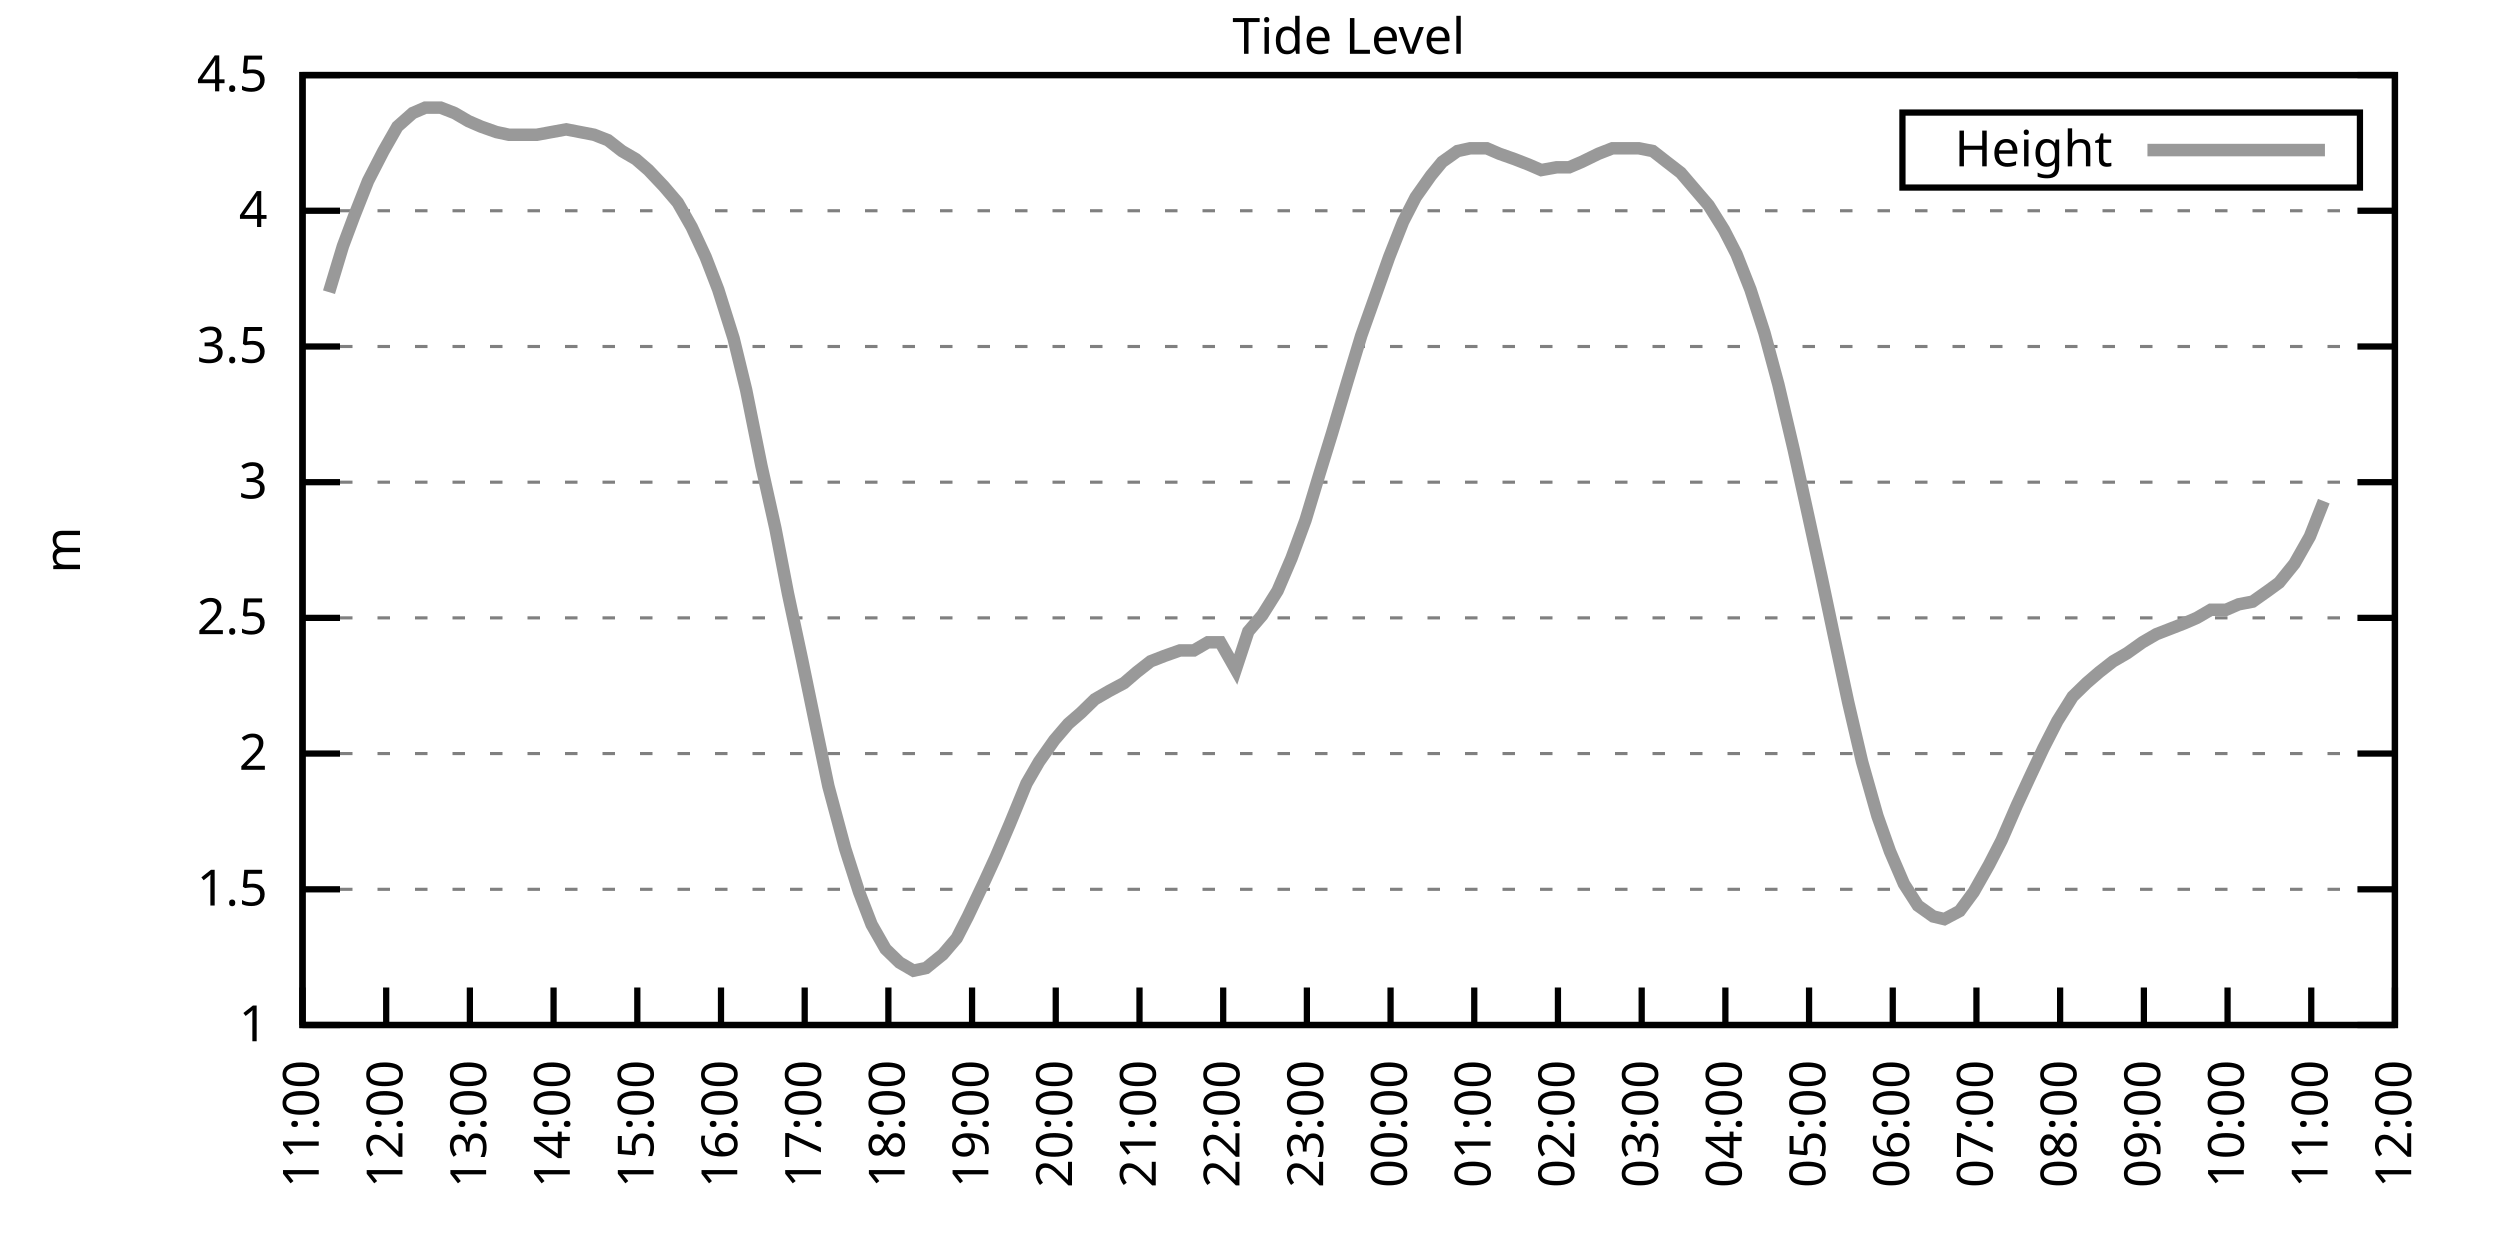
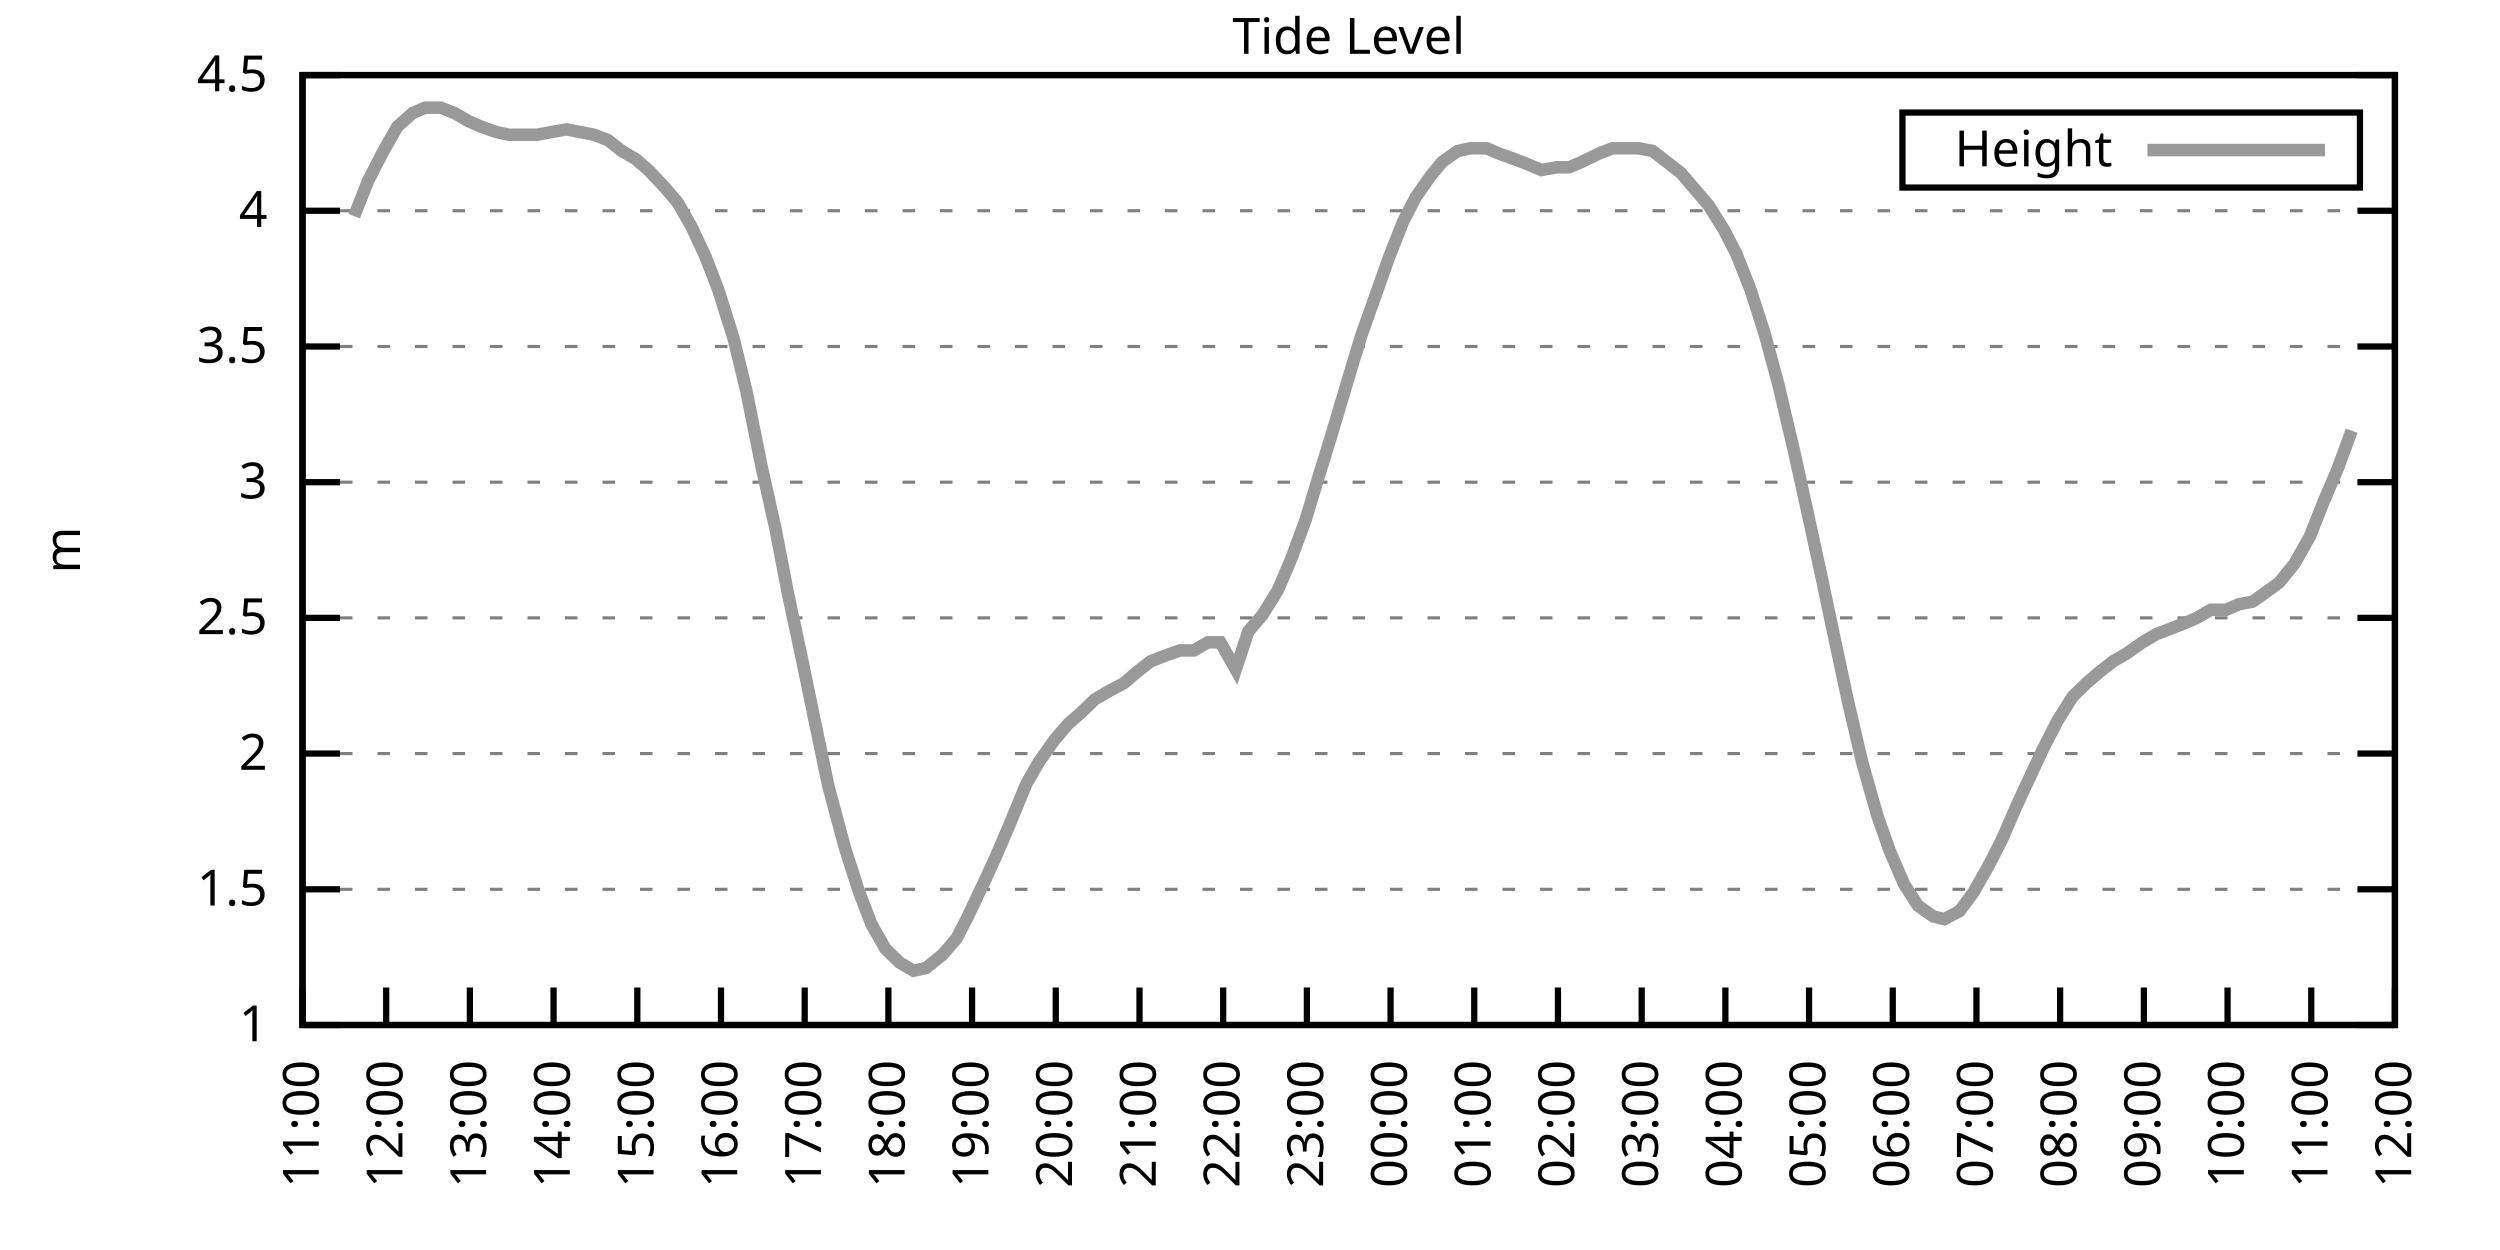
<svg xmlns="http://www.w3.org/2000/svg" xmlns:xlink="http://www.w3.org/1999/xlink" width="400" height="200" viewBox="0 0 400 200">
  <g id="gnuplot_canvas">
    <rect x="0" y="0" width="400" height="200" fill="none" />
    <defs>
      <circle id="gpDot" r="0.5" stroke-width="0.5" stroke="currentColor" />
      <path id="gpPt0" stroke-width="0.333" stroke="currentColor" d="M-1,0 h2 M0,-1 v2" />
      <path id="gpPt1" stroke-width="0.333" stroke="currentColor" d="M-1,-1 L1,1 M1,-1 L-1,1" />
      <path id="gpPt2" stroke-width="0.333" stroke="currentColor" d="M-1,0 L1,0 M0,-1 L0,1 M-1,-1 L1,1 M-1,1 L1,-1" />
      <rect id="gpPt3" stroke-width="0.333" stroke="currentColor" x="-1" y="-1" width="2" height="2" />
      <rect id="gpPt4" stroke-width="0.333" stroke="currentColor" fill="currentColor" x="-1" y="-1" width="2" height="2" />
      <circle id="gpPt5" stroke-width="0.333" stroke="currentColor" cx="0" cy="0" r="1" />
      <use xlink:href="#gpPt5" id="gpPt6" fill="currentColor" stroke="none" />
      <path id="gpPt7" stroke-width="0.333" stroke="currentColor" d="M0,-1.33 L-1.33,0.67 L1.33,0.67 z" />
      <use xlink:href="#gpPt7" id="gpPt8" fill="currentColor" stroke="none" />
      <use xlink:href="#gpPt7" id="gpPt9" stroke="currentColor" transform="rotate(180)" />
      <use xlink:href="#gpPt9" id="gpPt10" fill="currentColor" stroke="none" />
      <use xlink:href="#gpPt3" id="gpPt11" stroke="currentColor" transform="rotate(45)" />
      <use xlink:href="#gpPt11" id="gpPt12" fill="currentColor" stroke="none" />
      <path id="gpPt13" stroke-width="0.333" stroke="currentColor" d="M0,1.330 L1.265,0.411 L0.782,-1.067 L-0.782,-1.076 L-1.265,0.411 z" />
      <use xlink:href="#gpPt13" id="gpPt14" fill="currentColor" stroke="none" />
      <filter id="textbox" filterUnits="objectBoundingBox" x="0" y="0" height="1" width="1">
        <feFlood flood-color="white" flood-opacity="1" result="bgnd" />
        <feComposite in="SourceGraphic" in2="bgnd" operator="atop" />
      </filter>
      <filter id="greybox" filterUnits="objectBoundingBox" x="0" y="0" height="1" width="1">
        <feFlood flood-color="lightgrey" flood-opacity="1" result="grey" />
        <feComposite in="SourceGraphic" in2="grey" operator="atop" />
      </filter>
    </defs>
    <g fill="none" color="white" stroke="currentColor" stroke-width="1.00" stroke-linecap="butt" stroke-linejoin="miter">
</g>
    <g fill="none" color="black" stroke="currentColor" stroke-width="1.00" stroke-linecap="butt" stroke-linejoin="miter">
      <g stroke="none" shape-rendering="crispEdges">
        <polygon fill="rgb(255, 255, 255)" points="48.40,164.00 383.18,164.00 383.18,12.02 48.40,12.02 " />
      </g>
    </g>
    <g fill="none" color="black" stroke="currentColor" stroke-width="1.00" stroke-linecap="butt" stroke-linejoin="miter">
</g>
    <g fill="none" color="black" stroke="black" stroke-width="0.50" stroke-linecap="butt" stroke-linejoin="miter">
</g>
    <g fill="none" color="gray" stroke="currentColor" stroke-width="0.50" stroke-linecap="butt" stroke-linejoin="miter">
      <path stroke="gray" stroke-dasharray="2,4" class="gridline" d="M48.40,164.00 L383.19,164.00  " />
    </g>
    <g fill="none" color="gray" stroke="gray" stroke-width="1.00" stroke-linecap="butt" stroke-linejoin="miter">
</g>
    <g fill="none" color="black" stroke="currentColor" stroke-width="1.00" stroke-linecap="butt" stroke-linejoin="miter">
      <path stroke="black" d="M48.40,164.00 L54.40,164.00 M383.19,164.00 L377.19,164.00  " />
      <g transform="translate(42.80,166.60)" stroke="none" fill="black" font-family="Sans" font-size="8.00" text-anchor="end">
        <text>
          <tspan font-family="Sans"> 1</tspan>
        </text>
      </g>
    </g>
    <g fill="none" color="black" stroke="currentColor" stroke-width="1.00" stroke-linecap="butt" stroke-linejoin="miter">
</g>
    <g fill="none" color="black" stroke="black" stroke-width="0.50" stroke-linecap="butt" stroke-linejoin="miter">
</g>
    <g fill="none" color="gray" stroke="currentColor" stroke-width="0.50" stroke-linecap="butt" stroke-linejoin="miter">
      <path stroke="gray" stroke-dasharray="2,4" class="gridline" d="M48.40,142.29 L383.19,142.29  " />
    </g>
    <g fill="none" color="gray" stroke="gray" stroke-width="1.00" stroke-linecap="butt" stroke-linejoin="miter">
</g>
    <g fill="none" color="black" stroke="currentColor" stroke-width="1.00" stroke-linecap="butt" stroke-linejoin="miter">
      <path stroke="black" d="M48.40,142.29 L54.40,142.29 M383.19,142.29 L377.19,142.29  " />
      <g transform="translate(42.80,144.89)" stroke="none" fill="black" font-family="Sans" font-size="8.00" text-anchor="end">
        <text>
          <tspan font-family="Sans"> 1.5</tspan>
        </text>
      </g>
    </g>
    <g fill="none" color="black" stroke="currentColor" stroke-width="1.00" stroke-linecap="butt" stroke-linejoin="miter">
</g>
    <g fill="none" color="black" stroke="black" stroke-width="0.50" stroke-linecap="butt" stroke-linejoin="miter">
</g>
    <g fill="none" color="gray" stroke="currentColor" stroke-width="0.50" stroke-linecap="butt" stroke-linejoin="miter">
      <path stroke="gray" stroke-dasharray="2,4" class="gridline" d="M48.40,120.57 L383.19,120.57  " />
    </g>
    <g fill="none" color="gray" stroke="gray" stroke-width="1.00" stroke-linecap="butt" stroke-linejoin="miter">
</g>
    <g fill="none" color="black" stroke="currentColor" stroke-width="1.00" stroke-linecap="butt" stroke-linejoin="miter">
      <path stroke="black" d="M48.40,120.57 L54.40,120.57 M383.19,120.57 L377.19,120.57  " />
      <g transform="translate(42.80,123.17)" stroke="none" fill="black" font-family="Sans" font-size="8.00" text-anchor="end">
        <text>
          <tspan font-family="Sans"> 2</tspan>
        </text>
      </g>
    </g>
    <g fill="none" color="black" stroke="currentColor" stroke-width="1.00" stroke-linecap="butt" stroke-linejoin="miter">
</g>
    <g fill="none" color="black" stroke="black" stroke-width="0.50" stroke-linecap="butt" stroke-linejoin="miter">
</g>
    <g fill="none" color="gray" stroke="currentColor" stroke-width="0.50" stroke-linecap="butt" stroke-linejoin="miter">
      <path stroke="gray" stroke-dasharray="2,4" class="gridline" d="M48.40,98.86 L383.19,98.86  " />
    </g>
    <g fill="none" color="gray" stroke="gray" stroke-width="1.00" stroke-linecap="butt" stroke-linejoin="miter">
</g>
    <g fill="none" color="black" stroke="currentColor" stroke-width="1.00" stroke-linecap="butt" stroke-linejoin="miter">
      <path stroke="black" d="M48.40,98.86 L54.40,98.86 M383.19,98.86 L377.19,98.86  " />
      <g transform="translate(42.80,101.46)" stroke="none" fill="black" font-family="Sans" font-size="8.00" text-anchor="end">
        <text>
          <tspan font-family="Sans"> 2.5</tspan>
        </text>
      </g>
    </g>
    <g fill="none" color="black" stroke="currentColor" stroke-width="1.00" stroke-linecap="butt" stroke-linejoin="miter">
</g>
    <g fill="none" color="black" stroke="black" stroke-width="0.50" stroke-linecap="butt" stroke-linejoin="miter">
</g>
    <g fill="none" color="gray" stroke="currentColor" stroke-width="0.50" stroke-linecap="butt" stroke-linejoin="miter">
      <path stroke="gray" stroke-dasharray="2,4" class="gridline" d="M48.40,77.15 L383.19,77.15  " />
    </g>
    <g fill="none" color="gray" stroke="gray" stroke-width="1.00" stroke-linecap="butt" stroke-linejoin="miter">
</g>
    <g fill="none" color="black" stroke="currentColor" stroke-width="1.00" stroke-linecap="butt" stroke-linejoin="miter">
      <path stroke="black" d="M48.40,77.15 L54.40,77.15 M383.19,77.15 L377.19,77.15  " />
      <g transform="translate(42.80,79.75)" stroke="none" fill="black" font-family="Sans" font-size="8.00" text-anchor="end">
        <text>
          <tspan font-family="Sans"> 3</tspan>
        </text>
      </g>
    </g>
    <g fill="none" color="black" stroke="currentColor" stroke-width="1.00" stroke-linecap="butt" stroke-linejoin="miter">
</g>
    <g fill="none" color="black" stroke="black" stroke-width="0.50" stroke-linecap="butt" stroke-linejoin="miter">
</g>
    <g fill="none" color="gray" stroke="currentColor" stroke-width="0.50" stroke-linecap="butt" stroke-linejoin="miter">
      <path stroke="gray" stroke-dasharray="2,4" class="gridline" d="M48.40,55.44 L383.19,55.44  " />
    </g>
    <g fill="none" color="gray" stroke="gray" stroke-width="1.00" stroke-linecap="butt" stroke-linejoin="miter">
</g>
    <g fill="none" color="black" stroke="currentColor" stroke-width="1.00" stroke-linecap="butt" stroke-linejoin="miter">
      <path stroke="black" d="M48.40,55.44 L54.40,55.44 M383.19,55.44 L377.19,55.44  " />
      <g transform="translate(42.80,58.04)" stroke="none" fill="black" font-family="Sans" font-size="8.00" text-anchor="end">
        <text>
          <tspan font-family="Sans"> 3.5</tspan>
        </text>
      </g>
    </g>
    <g fill="none" color="black" stroke="currentColor" stroke-width="1.00" stroke-linecap="butt" stroke-linejoin="miter">
</g>
    <g fill="none" color="black" stroke="black" stroke-width="0.50" stroke-linecap="butt" stroke-linejoin="miter">
</g>
    <g fill="none" color="gray" stroke="currentColor" stroke-width="0.50" stroke-linecap="butt" stroke-linejoin="miter">
      <path stroke="gray" stroke-dasharray="2,4" class="gridline" d="M48.40,33.72 L383.19,33.72  " />
    </g>
    <g fill="none" color="gray" stroke="gray" stroke-width="1.00" stroke-linecap="butt" stroke-linejoin="miter">
</g>
    <g fill="none" color="black" stroke="currentColor" stroke-width="1.00" stroke-linecap="butt" stroke-linejoin="miter">
      <path stroke="black" d="M48.40,33.72 L54.40,33.72 M383.19,33.72 L377.19,33.72  " />
      <g transform="translate(42.80,36.32)" stroke="none" fill="black" font-family="Sans" font-size="8.00" text-anchor="end">
        <text>
          <tspan font-family="Sans"> 4</tspan>
        </text>
      </g>
    </g>
    <g fill="none" color="black" stroke="currentColor" stroke-width="1.00" stroke-linecap="butt" stroke-linejoin="miter">
</g>
    <g fill="none" color="black" stroke="black" stroke-width="0.50" stroke-linecap="butt" stroke-linejoin="miter">
</g>
    <g fill="none" color="gray" stroke="currentColor" stroke-width="0.50" stroke-linecap="butt" stroke-linejoin="miter">
      <path stroke="gray" stroke-dasharray="2,4" class="gridline" d="M48.40,12.01 L383.19,12.01  " />
    </g>
    <g fill="none" color="gray" stroke="gray" stroke-width="1.00" stroke-linecap="butt" stroke-linejoin="miter">
</g>
    <g fill="none" color="black" stroke="currentColor" stroke-width="1.00" stroke-linecap="butt" stroke-linejoin="miter">
      <path stroke="black" d="M48.40,12.01 L54.40,12.01 M383.19,12.01 L377.19,12.01  " />
      <g transform="translate(42.80,14.61)" stroke="none" fill="black" font-family="Sans" font-size="8.00" text-anchor="end">
        <text>
          <tspan font-family="Sans"> 4.5</tspan>
        </text>
      </g>
    </g>
    <g fill="none" color="black" stroke="currentColor" stroke-width="1.00" stroke-linecap="butt" stroke-linejoin="miter">
      <path stroke="black" d="M48.40,164.00 L48.40,158.00  " />
      <g transform="translate(51.00,169.60) rotate(270.00)" stroke="none" fill="black" font-family="Sans" font-size="8.00" text-anchor="end">
        <text>
          <tspan font-family="Sans">11:00</tspan>
        </text>
      </g>
    </g>
    <g fill="none" color="black" stroke="currentColor" stroke-width="1.00" stroke-linecap="butt" stroke-linejoin="miter">
      <path stroke="black" d="M61.79,164.00 L61.79,158.00  " />
      <g transform="translate(64.39,169.60) rotate(270.00)" stroke="none" fill="black" font-family="Sans" font-size="8.00" text-anchor="end">
        <text>
          <tspan font-family="Sans">12:00</tspan>
        </text>
      </g>
    </g>
    <g fill="none" color="black" stroke="currentColor" stroke-width="1.00" stroke-linecap="butt" stroke-linejoin="miter">
      <path stroke="black" d="M75.18,164.00 L75.18,158.00  " />
      <g transform="translate(77.78,169.60) rotate(270.00)" stroke="none" fill="black" font-family="Sans" font-size="8.00" text-anchor="end">
        <text>
          <tspan font-family="Sans">13:00</tspan>
        </text>
      </g>
    </g>
    <g fill="none" color="black" stroke="currentColor" stroke-width="1.00" stroke-linecap="butt" stroke-linejoin="miter">
      <path stroke="black" d="M88.57,164.00 L88.57,158.00  " />
      <g transform="translate(91.17,169.60) rotate(270.00)" stroke="none" fill="black" font-family="Sans" font-size="8.00" text-anchor="end">
        <text>
          <tspan font-family="Sans">14:00</tspan>
        </text>
      </g>
    </g>
    <g fill="none" color="black" stroke="currentColor" stroke-width="1.00" stroke-linecap="butt" stroke-linejoin="miter">
      <path stroke="black" d="M101.97,164.00 L101.97,158.00  " />
      <g transform="translate(104.57,169.60) rotate(270.00)" stroke="none" fill="black" font-family="Sans" font-size="8.00" text-anchor="end">
        <text>
          <tspan font-family="Sans">15:00</tspan>
        </text>
      </g>
    </g>
    <g fill="none" color="black" stroke="currentColor" stroke-width="1.00" stroke-linecap="butt" stroke-linejoin="miter">
      <path stroke="black" d="M115.36,164.00 L115.36,158.00  " />
      <g transform="translate(117.96,169.60) rotate(270.00)" stroke="none" fill="black" font-family="Sans" font-size="8.00" text-anchor="end">
        <text>
          <tspan font-family="Sans">16:00</tspan>
        </text>
      </g>
    </g>
    <g fill="none" color="black" stroke="currentColor" stroke-width="1.00" stroke-linecap="butt" stroke-linejoin="miter">
      <path stroke="black" d="M128.75,164.00 L128.75,158.00  " />
      <g transform="translate(131.35,169.60) rotate(270.00)" stroke="none" fill="black" font-family="Sans" font-size="8.00" text-anchor="end">
        <text>
          <tspan font-family="Sans">17:00</tspan>
        </text>
      </g>
    </g>
    <g fill="none" color="black" stroke="currentColor" stroke-width="1.00" stroke-linecap="butt" stroke-linejoin="miter">
      <path stroke="black" d="M142.14,164.00 L142.14,158.00  " />
      <g transform="translate(144.74,169.60) rotate(270.00)" stroke="none" fill="black" font-family="Sans" font-size="8.00" text-anchor="end">
        <text>
          <tspan font-family="Sans">18:00</tspan>
        </text>
      </g>
    </g>
    <g fill="none" color="black" stroke="currentColor" stroke-width="1.00" stroke-linecap="butt" stroke-linejoin="miter">
      <path stroke="black" d="M155.53,164.00 L155.53,158.00  " />
      <g transform="translate(158.13,169.60) rotate(270.00)" stroke="none" fill="black" font-family="Sans" font-size="8.00" text-anchor="end">
        <text>
          <tspan font-family="Sans">19:00</tspan>
        </text>
      </g>
    </g>
    <g fill="none" color="black" stroke="currentColor" stroke-width="1.00" stroke-linecap="butt" stroke-linejoin="miter">
      <path stroke="black" d="M168.92,164.00 L168.92,158.00  " />
      <g transform="translate(171.52,169.60) rotate(270.00)" stroke="none" fill="black" font-family="Sans" font-size="8.00" text-anchor="end">
        <text>
          <tspan font-family="Sans">20:00</tspan>
        </text>
      </g>
    </g>
    <g fill="none" color="black" stroke="currentColor" stroke-width="1.00" stroke-linecap="butt" stroke-linejoin="miter">
      <path stroke="black" d="M182.32,164.00 L182.32,158.00  " />
      <g transform="translate(184.92,169.60) rotate(270.00)" stroke="none" fill="black" font-family="Sans" font-size="8.00" text-anchor="end">
        <text>
          <tspan font-family="Sans">21:00</tspan>
        </text>
      </g>
    </g>
    <g fill="none" color="black" stroke="currentColor" stroke-width="1.00" stroke-linecap="butt" stroke-linejoin="miter">
      <path stroke="black" d="M195.71,164.00 L195.71,158.00  " />
      <g transform="translate(198.31,169.60) rotate(270.00)" stroke="none" fill="black" font-family="Sans" font-size="8.00" text-anchor="end">
        <text>
          <tspan font-family="Sans">22:00</tspan>
        </text>
      </g>
    </g>
    <g fill="none" color="black" stroke="currentColor" stroke-width="1.00" stroke-linecap="butt" stroke-linejoin="miter">
      <path stroke="black" d="M209.10,164.00 L209.10,158.00  " />
      <g transform="translate(211.70,169.60) rotate(270.00)" stroke="none" fill="black" font-family="Sans" font-size="8.00" text-anchor="end">
        <text>
          <tspan font-family="Sans">23:00</tspan>
        </text>
      </g>
    </g>
    <g fill="none" color="black" stroke="currentColor" stroke-width="1.00" stroke-linecap="butt" stroke-linejoin="miter">
      <path stroke="black" d="M222.49,164.00 L222.49,158.00  " />
      <g transform="translate(225.09,169.60) rotate(270.00)" stroke="none" fill="black" font-family="Sans" font-size="8.00" text-anchor="end">
        <text>
          <tspan font-family="Sans">00:00</tspan>
        </text>
      </g>
    </g>
    <g fill="none" color="black" stroke="currentColor" stroke-width="1.00" stroke-linecap="butt" stroke-linejoin="miter">
      <path stroke="black" d="M235.88,164.00 L235.88,158.00  " />
      <g transform="translate(238.48,169.60) rotate(270.00)" stroke="none" fill="black" font-family="Sans" font-size="8.00" text-anchor="end">
        <text>
          <tspan font-family="Sans">01:00</tspan>
        </text>
      </g>
    </g>
    <g fill="none" color="black" stroke="currentColor" stroke-width="1.00" stroke-linecap="butt" stroke-linejoin="miter">
      <path stroke="black" d="M249.27,164.00 L249.27,158.00  " />
      <g transform="translate(251.87,169.60) rotate(270.00)" stroke="none" fill="black" font-family="Sans" font-size="8.00" text-anchor="end">
        <text>
          <tspan font-family="Sans">02:00</tspan>
        </text>
      </g>
    </g>
    <g fill="none" color="black" stroke="currentColor" stroke-width="1.00" stroke-linecap="butt" stroke-linejoin="miter">
      <path stroke="black" d="M262.67,164.00 L262.67,158.00  " />
      <g transform="translate(265.27,169.60) rotate(270.00)" stroke="none" fill="black" font-family="Sans" font-size="8.00" text-anchor="end">
        <text>
          <tspan font-family="Sans">03:00</tspan>
        </text>
      </g>
    </g>
    <g fill="none" color="black" stroke="currentColor" stroke-width="1.00" stroke-linecap="butt" stroke-linejoin="miter">
      <path stroke="black" d="M276.06,164.00 L276.06,158.00  " />
      <g transform="translate(278.66,169.60) rotate(270.00)" stroke="none" fill="black" font-family="Sans" font-size="8.00" text-anchor="end">
        <text>
          <tspan font-family="Sans">04:00</tspan>
        </text>
      </g>
    </g>
    <g fill="none" color="black" stroke="currentColor" stroke-width="1.00" stroke-linecap="butt" stroke-linejoin="miter">
      <path stroke="black" d="M289.45,164.00 L289.45,158.00  " />
      <g transform="translate(292.05,169.60) rotate(270.00)" stroke="none" fill="black" font-family="Sans" font-size="8.00" text-anchor="end">
        <text>
          <tspan font-family="Sans">05:00</tspan>
        </text>
      </g>
    </g>
    <g fill="none" color="black" stroke="currentColor" stroke-width="1.00" stroke-linecap="butt" stroke-linejoin="miter">
      <path stroke="black" d="M302.84,164.00 L302.84,158.00  " />
      <g transform="translate(305.44,169.60) rotate(270.00)" stroke="none" fill="black" font-family="Sans" font-size="8.00" text-anchor="end">
        <text>
          <tspan font-family="Sans">06:00</tspan>
        </text>
      </g>
    </g>
    <g fill="none" color="black" stroke="currentColor" stroke-width="1.00" stroke-linecap="butt" stroke-linejoin="miter">
      <path stroke="black" d="M316.23,164.00 L316.23,158.00  " />
      <g transform="translate(318.83,169.60) rotate(270.00)" stroke="none" fill="black" font-family="Sans" font-size="8.00" text-anchor="end">
        <text>
          <tspan font-family="Sans">07:00</tspan>
        </text>
      </g>
    </g>
    <g fill="none" color="black" stroke="currentColor" stroke-width="1.00" stroke-linecap="butt" stroke-linejoin="miter">
      <path stroke="black" d="M329.62,164.00 L329.62,158.00  " />
      <g transform="translate(332.22,169.60) rotate(270.00)" stroke="none" fill="black" font-family="Sans" font-size="8.00" text-anchor="end">
        <text>
          <tspan font-family="Sans">08:00</tspan>
        </text>
      </g>
    </g>
    <g fill="none" color="black" stroke="currentColor" stroke-width="1.00" stroke-linecap="butt" stroke-linejoin="miter">
      <path stroke="black" d="M343.02,164.00 L343.02,158.00  " />
      <g transform="translate(345.62,169.60) rotate(270.00)" stroke="none" fill="black" font-family="Sans" font-size="8.00" text-anchor="end">
        <text>
          <tspan font-family="Sans">09:00</tspan>
        </text>
      </g>
    </g>
    <g fill="none" color="black" stroke="currentColor" stroke-width="1.00" stroke-linecap="butt" stroke-linejoin="miter">
      <path stroke="black" d="M356.41,164.00 L356.41,158.00  " />
      <g transform="translate(359.01,169.60) rotate(270.00)" stroke="none" fill="black" font-family="Sans" font-size="8.00" text-anchor="end">
        <text>
          <tspan font-family="Sans">10:00</tspan>
        </text>
      </g>
    </g>
    <g fill="none" color="black" stroke="currentColor" stroke-width="1.00" stroke-linecap="butt" stroke-linejoin="miter">
      <path stroke="black" d="M369.80,164.00 L369.80,158.00  " />
      <g transform="translate(372.40,169.60) rotate(270.00)" stroke="none" fill="black" font-family="Sans" font-size="8.00" text-anchor="end">
        <text>
          <tspan font-family="Sans">11:00</tspan>
        </text>
      </g>
    </g>
    <g fill="none" color="black" stroke="currentColor" stroke-width="1.00" stroke-linecap="butt" stroke-linejoin="miter">
      <path stroke="black" d="M383.19,164.00 L383.19,158.00  " />
      <g transform="translate(385.79,169.60) rotate(270.00)" stroke="none" fill="black" font-family="Sans" font-size="8.00" text-anchor="end">
        <text>
          <tspan font-family="Sans">12:00</tspan>
        </text>
      </g>
    </g>
    <g fill="none" color="black" stroke="currentColor" stroke-width="1.00" stroke-linecap="butt" stroke-linejoin="miter">
</g>
    <g fill="none" color="black" stroke="currentColor" stroke-width="1.00" stroke-linecap="butt" stroke-linejoin="miter">
      <path stroke="black" d="M48.40,12.01 L48.40,164.00 L383.19,164.00 L383.19,12.01 L48.40,12.01 Z  " />
    </g>
    <g fill="none" color="black" stroke="currentColor" stroke-width="1.00" stroke-linecap="butt" stroke-linejoin="miter">
</g>
    <g fill="none" color="black" stroke="currentColor" stroke-width="1.00" stroke-linecap="butt" stroke-linejoin="miter">
      <path stroke="black" d="M304.39,30.01 L304.39,18.01 L377.59,18.01 L377.59,30.01 L304.39,30.01 Z  " />
    </g>
    <g id="Tide_level_plot_1">
      <g fill="none" color="white" stroke="black" stroke-width="2.00" stroke-linecap="butt" stroke-linejoin="miter">
</g>
      <g fill="none" color="black" stroke="currentColor" stroke-width="2.00" stroke-linecap="butt" stroke-linejoin="miter">
        <g transform="translate(337.99,26.61)" stroke="none" fill="black" font-family="Sans" font-size="8.00" text-anchor="end">
          <text>
            <tspan font-family="Sans">Height</tspan>
          </text>
        </g>
      </g>
      <g fill="none" color="black" stroke="currentColor" stroke-width="2.00" stroke-linecap="butt" stroke-linejoin="miter">
-         <path stroke="rgb(153, 153, 153)" d="M343.59,24.01 L371.99,24.01 M52.64,46.75 L54.87,39.37 L56.66,34.59 L58.89,28.95 L61.35,24.17 L63.58,20.26   L66.03,18.09 L68.04,17.22 L70.50,17.22 L72.73,18.09 L74.96,19.39 L76.97,20.26 L79.42,21.13 L81.43,21.56   L83.89,21.56 L85.90,21.56 L90.58,20.70 L92.82,21.13 L95.05,21.56 L97.28,22.43 L99.51,24.17 L101.74,25.47   L103.75,27.21 L106.21,29.81 L108.44,32.42 L110.67,36.33 L112.90,41.11 L114.91,46.32 L117.37,54.13 L119.38,62.38   L121.83,74.54 L124.06,84.53 L126.07,94.95 L128.30,105.38 L130.54,116.23 L132.54,125.79 L135.22,135.77 L137.45,142.72   L139.46,147.93 L141.69,151.84 L143.93,154.01 L146.16,155.31 L148.17,154.88 L150.85,152.71 L153.08,150.10 L154.86,146.63   L157.54,140.98 L159.33,137.08 L161.56,131.86 L164.24,125.35 L166.25,121.88 L168.70,118.40 L170.93,115.80 L172.94,114.06   L175.17,111.89 L177.41,110.59 L179.86,109.28 L181.87,107.55 L184.10,105.81 L186.33,104.94 L188.79,104.07 L191.02,104.07   L193.25,102.77 L195.26,102.77 L197.72,107.11 L199.73,101.03 L201.96,98.43 L204.41,94.52 L206.64,89.31 L208.88,83.23   L211.11,75.85 L213.12,69.33 L215.57,61.08 L217.80,53.70 L219.81,48.05 L222.27,41.11 L224.50,35.46 L226.51,31.55   L228.96,28.08 L230.75,25.91 L233.20,24.17 L235.21,23.73 L237.89,23.73 L239.90,24.60 L242.36,25.47 L244.59,26.34   L246.60,27.21 L249.05,26.77 L251.06,26.77 L253.07,25.91 L255.75,24.60 L257.98,23.73 L259.99,23.73 L262.22,23.73   L264.45,24.17 L266.68,25.91 L268.92,27.64 L271.15,30.25 L273.38,32.85 L275.83,36.76 L277.84,40.67 L280.07,46.32   L282.31,53.26 L284.54,61.52 L286.99,71.94 L289.00,81.06 L291.46,92.35 L293.47,101.90 L295.70,112.32 L297.93,121.88   L300.39,130.56 L302.39,136.21 L304.63,141.42 L306.86,144.89 L309.31,146.63 L311.10,147.06 L313.55,145.76 L315.79,142.72   L318.24,138.38 L320.25,134.47 L322.70,128.83 L324.71,124.48 L326.95,119.71 L329.18,115.36 L331.63,111.45 L333.86,109.28   L335.87,107.55 L338.10,105.81 L340.34,104.51 L342.79,102.77 L345.02,101.47 L347.26,100.60 L349.49,99.73 L351.50,98.86   L353.73,97.56 L356.18,97.56 L358.19,96.69 L360.42,96.26 L362.88,94.52 L364.66,93.22 L367.12,90.18 L369.58,85.83   L371.81,80.19  " />
+         <path stroke="rgb(153, 153, 153)" d="M343.59,24.01 L371.99,24.01 M56.66,34.59 L58.89,28.95 L61.35,24.17 L63.58,20.26 L66.03,18.09 L68.04,17.22   L70.50,17.22 L72.73,18.09 L74.96,19.39 L76.97,20.26 L79.42,21.13 L81.43,21.56 L83.89,21.56 L85.90,21.56   L90.58,20.70 L92.82,21.13 L95.05,21.56 L97.28,22.43 L99.51,24.17 L101.74,25.47 L103.75,27.21 L106.21,29.81   L108.44,32.42 L110.67,36.33 L112.90,41.11 L114.91,46.32 L117.37,54.13 L119.38,62.38 L121.83,74.54 L124.06,84.53   L126.07,94.95 L128.30,105.38 L130.54,116.23 L132.54,125.79 L135.22,135.77 L137.45,142.72 L139.46,147.93 L141.69,151.84   L143.93,154.01 L146.16,155.31 L148.17,154.88 L150.85,152.71 L153.08,150.10 L154.86,146.63 L157.54,140.98 L159.33,137.08   L161.56,131.86 L164.24,125.35 L166.25,121.88 L168.70,118.40 L170.93,115.80 L172.94,114.06 L175.17,111.89 L177.41,110.59   L179.86,109.28 L181.87,107.55 L184.10,105.81 L186.33,104.94 L188.79,104.07 L191.02,104.07 L193.25,102.77 L195.26,102.77   L197.72,107.11 L199.73,101.03 L201.96,98.43 L204.41,94.52 L206.64,89.31 L208.88,83.23 L211.11,75.85 L213.12,69.33   L215.57,61.08 L217.80,53.70 L219.81,48.05 L222.27,41.11 L224.50,35.46 L226.51,31.55 L228.96,28.08 L230.75,25.91   L233.20,24.17 L235.21,23.73 L237.89,23.73 L239.90,24.60 L242.36,25.47 L244.59,26.34 L246.60,27.21 L249.05,26.77   L251.06,26.77 L253.07,25.91 L255.75,24.60 L257.98,23.73 L259.99,23.73 L262.22,23.73 L264.45,24.17 L266.68,25.91   L268.92,27.64 L271.15,30.25 L273.38,32.85 L275.83,36.76 L277.84,40.67 L280.07,46.32 L282.31,53.26 L284.54,61.52   L286.99,71.94 L289.00,81.06 L291.46,92.35 L293.47,101.90 L295.70,112.32 L297.93,121.88 L300.39,130.56 L302.39,136.21   L304.63,141.42 L306.86,144.89 L309.31,146.63 L311.10,147.06 L313.55,145.76 L315.79,142.72 L318.24,138.38 L320.25,134.47   L322.70,128.83 L324.71,124.48 L326.95,119.71 L329.18,115.36 L331.63,111.45 L333.86,109.28 L335.87,107.55 L338.10,105.81   L340.34,104.51 L342.79,102.77 L345.02,101.47 L347.26,100.60 L349.49,99.73 L351.50,98.86 L353.73,97.56 L356.18,97.56   L358.19,96.69 L360.42,96.26 L362.88,94.52 L364.66,93.22 L367.12,90.18 L369.58,85.83 L371.81,80.19 L374.04,74.98   L376.27,68.90  " />
      </g>
    </g>
    <g fill="none" color="black" stroke="currentColor" stroke-width="2.00" stroke-linecap="butt" stroke-linejoin="miter">
</g>
    <g fill="none" color="black" stroke="black" stroke-width="1.00" stroke-linecap="butt" stroke-linejoin="miter">
</g>
    <g fill="none" color="black" stroke="currentColor" stroke-width="1.00" stroke-linecap="butt" stroke-linejoin="miter">
      <path stroke="black" d="M48.40,12.01 L48.40,164.00 L383.19,164.00 L383.19,12.01 L48.40,12.01 Z  " />
      <g transform="translate(12.80,88.01) rotate(270.00)" stroke="none" fill="black" font-family="Sans" font-size="8.00" text-anchor="middle">
        <text>
          <tspan font-family="Sans">m</tspan>
        </text>
      </g>
    </g>
    <g fill="none" color="black" stroke="currentColor" stroke-width="1.00" stroke-linecap="butt" stroke-linejoin="miter">
</g>
    <g fill="none" color="black" stroke="currentColor" stroke-width="1.00" stroke-linecap="butt" stroke-linejoin="miter">
      <g transform="translate(215.79,8.61)" stroke="none" fill="black" font-family="Sans" font-size="8.00" text-anchor="middle">
        <text>
          <tspan font-family="Sans">Tide Level</tspan>
        </text>
      </g>
    </g>
    <g fill="none" color="black" stroke="currentColor" stroke-width="1.00" stroke-linecap="butt" stroke-linejoin="miter">
</g>
  </g>
</svg>
